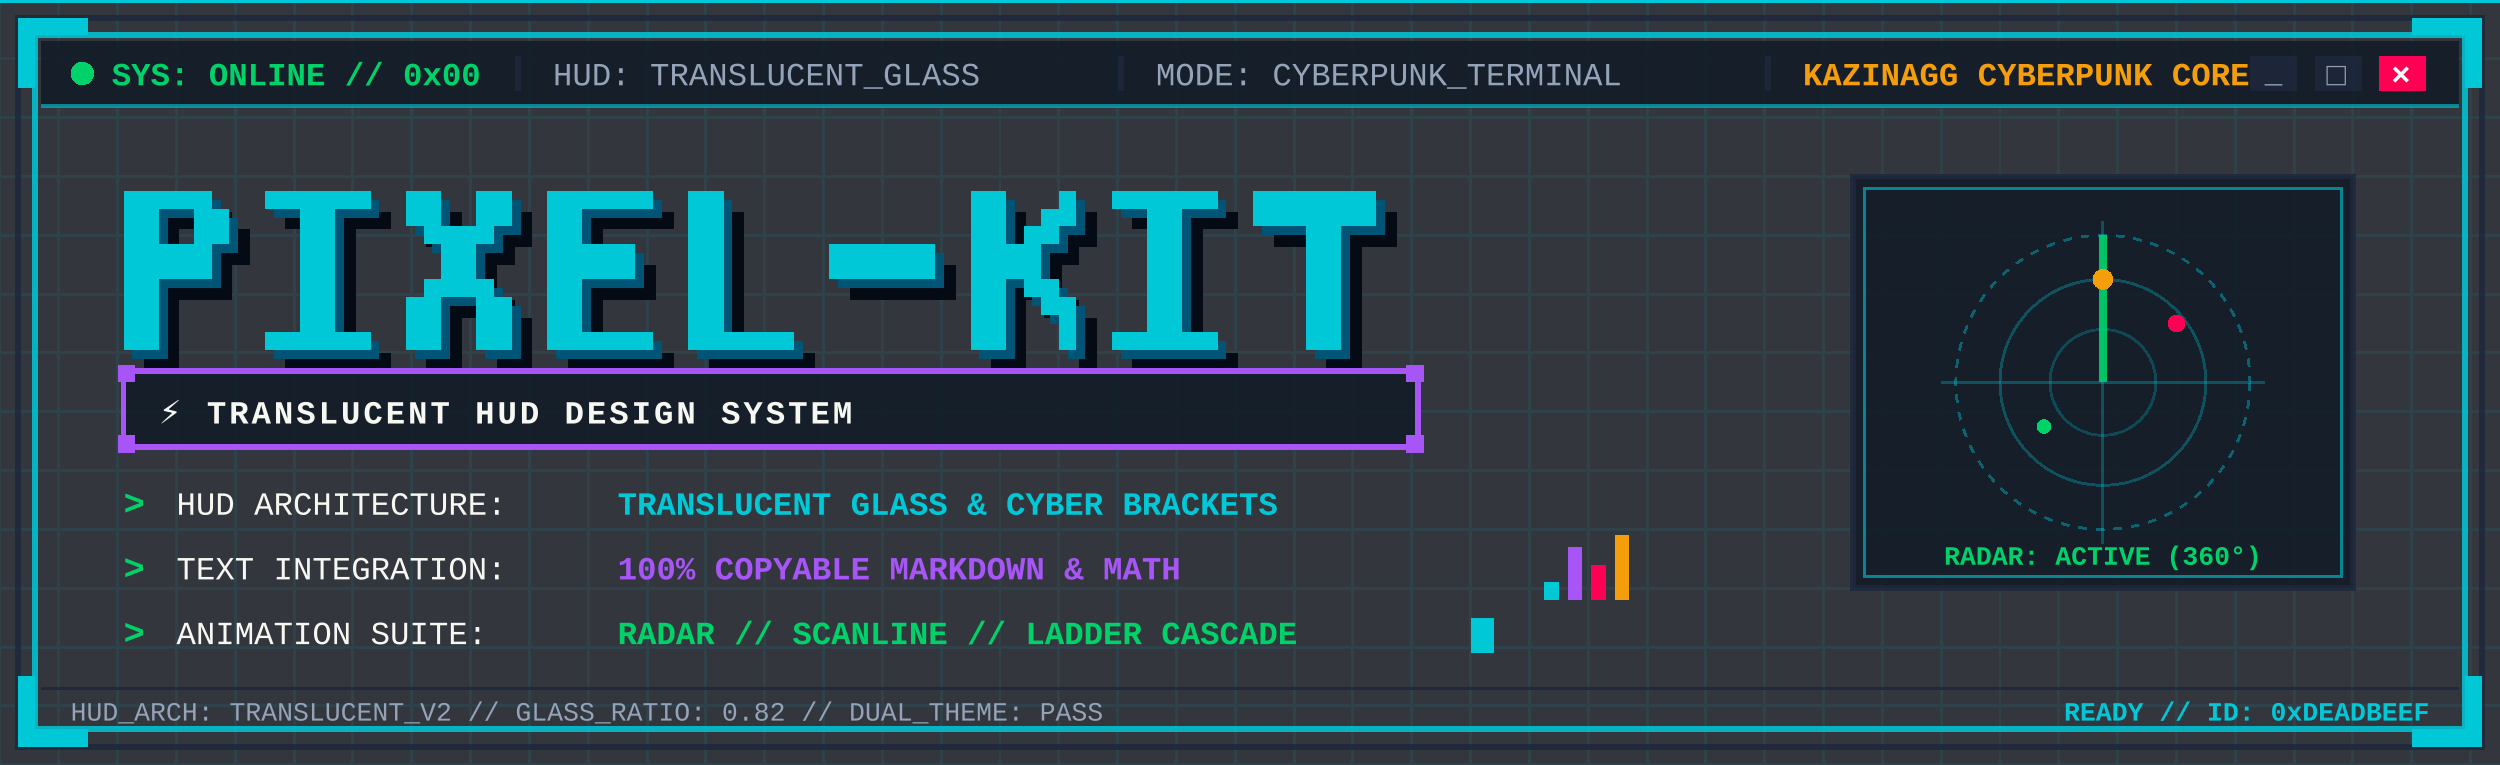
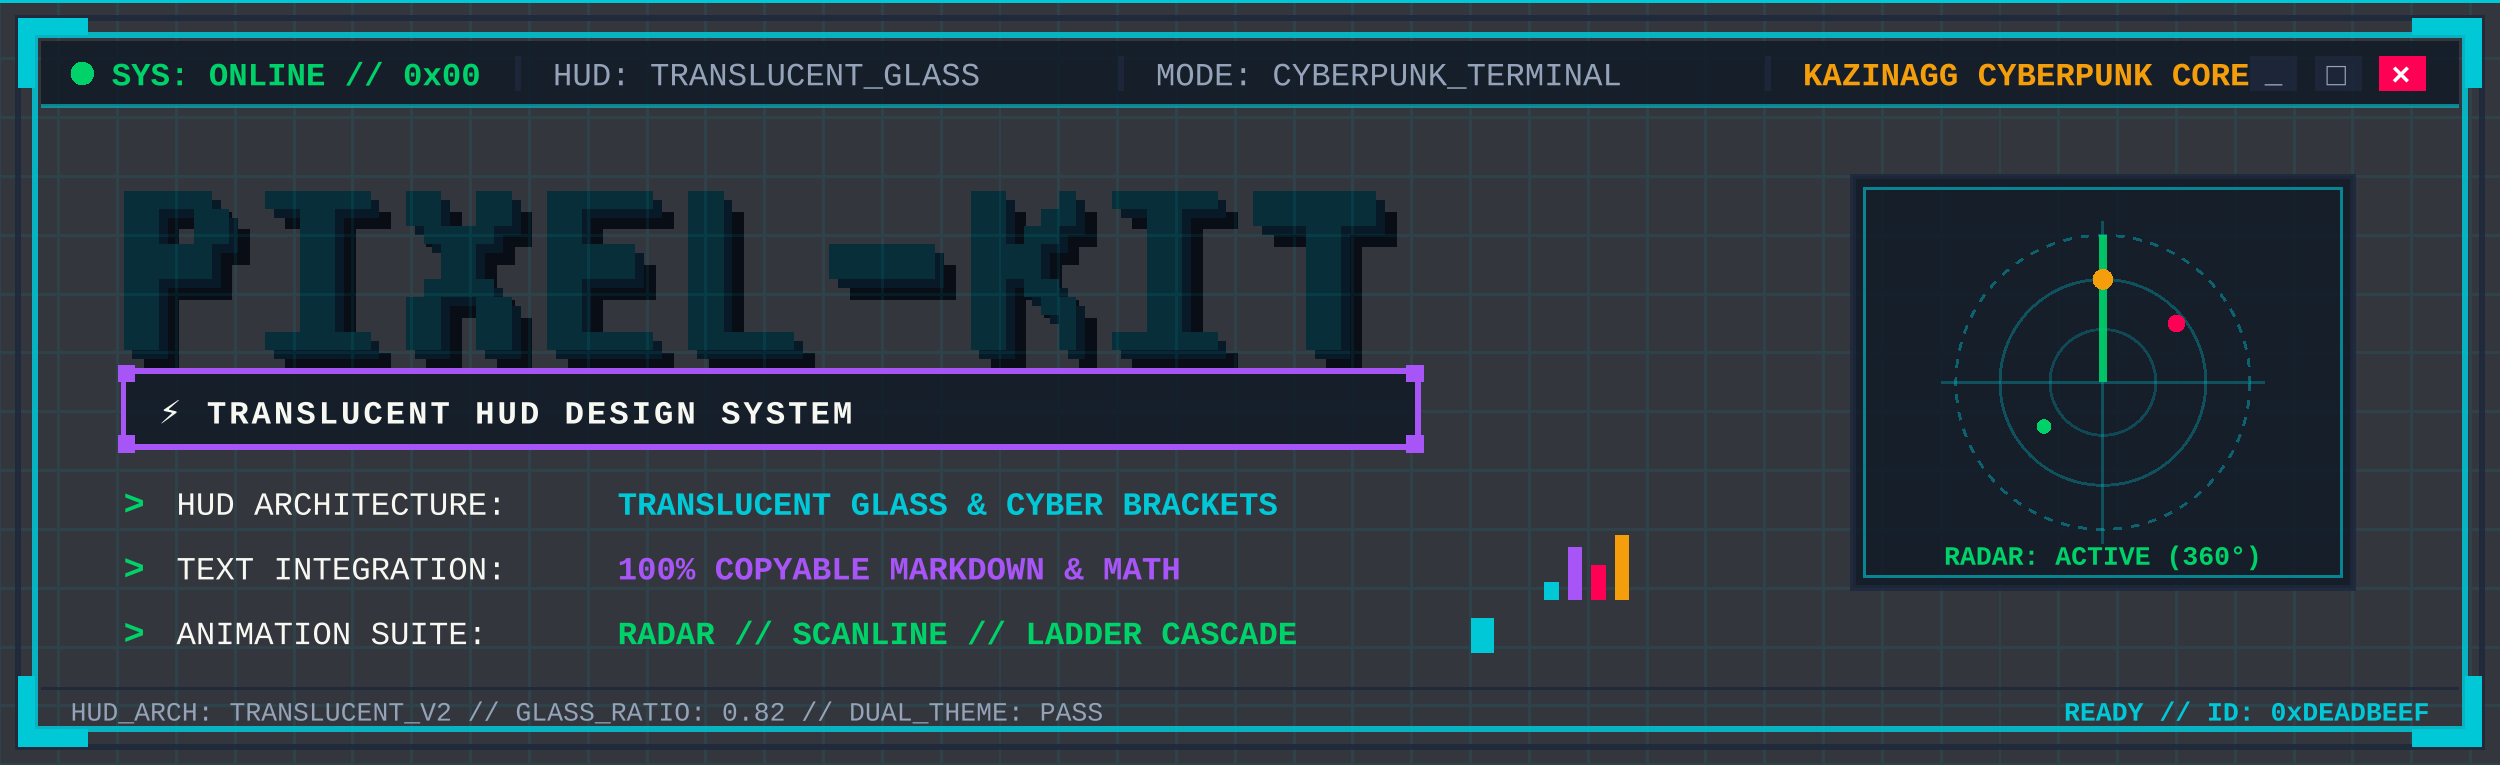
<svg xmlns="http://www.w3.org/2000/svg" viewBox="0 0 850 260" width="100%" height="100%" shape-rendering="crispEdges">
  <defs>
    <style>
      @keyframes blink {
        0%, 49% { opacity: 1; }
        50%, 100% { opacity: 0; }
      }
      @keyframes ledFlicker {
        0%, 100% { fill: #00D26A; }
        50% { fill: #005511; }
      }
      @keyframes crtScanline {
        0% { transform: translateY(0px); opacity: 0; }
        20% { opacity: 0.35; }
        80% { opacity: 0.35; }
        100% { transform: translateY(260px); opacity: 0; }
      }
      @keyframes waveBar1 { 0%, 100% { height: 6px; y: 198px; } 50% { height: 20px; y: 184px; } }
      @keyframes waveBar2 { 0%, 100% { height: 18px; y: 186px; } 50% { height: 8px; y: 196px; } }
      @keyframes waveBar3 { 0%, 100% { height: 12px; y: 192px; } 50% { height: 22px; y: 182px; } }
      @keyframes waveBar4 { 0%, 100% { height: 22px; y: 182px; } 50% { height: 10px; y: 194px; } }
      .font-mono {
        font-family: 'JetBrains Mono', 'Fira Code', 'Courier New', monospace;
      }
      .cursor-blink {
        animation: blink 1s infinite steps(1);
      }
      .status-led {
        animation: ledFlicker 1.8s infinite steps(1);
      }
      .scan-line {
        animation: crtScanline 6s linear infinite;
      }
      .w1 { animation: waveBar1 1.1s infinite ease-in-out; }
      .w2 { animation: waveBar2 0.8s infinite ease-in-out; }
      .w3 { animation: waveBar3 1.3s infinite ease-in-out; }
      .w4 { animation: waveBar4 0.9s infinite ease-in-out; }
    </style>
  </defs>
-   <rect x="0" y="0" width="850" height="260" fill="rgba(10, 14, 23, 0.82)" />
-   <g opacity="0.08">
-     <line x1="0" y1="0" x2="0" y2="260" stroke="#00C8D7" stroke-width="1" />
-     <line x1="20" y1="0" x2="20" y2="260" stroke="#00C8D7" stroke-width="1" />
-     <line x1="40" y1="0" x2="40" y2="260" stroke="#00C8D7" stroke-width="1" />
-     <line x1="60" y1="0" x2="60" y2="260" stroke="#00C8D7" stroke-width="1" />
-     <line x1="80" y1="0" x2="80" y2="260" stroke="#00C8D7" stroke-width="1" />
-     <line x1="100" y1="0" x2="100" y2="260" stroke="#00C8D7" stroke-width="1" />
-     <line x1="120" y1="0" x2="120" y2="260" stroke="#00C8D7" stroke-width="1" />
-     <line x1="140" y1="0" x2="140" y2="260" stroke="#00C8D7" stroke-width="1" />
-     <line x1="160" y1="0" x2="160" y2="260" stroke="#00C8D7" stroke-width="1" />
-     <line x1="180" y1="0" x2="180" y2="260" stroke="#00C8D7" stroke-width="1" />
-     <line x1="200" y1="0" x2="200" y2="260" stroke="#00C8D7" stroke-width="1" />
-     <line x1="220" y1="0" x2="220" y2="260" stroke="#00C8D7" stroke-width="1" />
-     <line x1="240" y1="0" x2="240" y2="260" stroke="#00C8D7" stroke-width="1" />
-     <line x1="260" y1="0" x2="260" y2="260" stroke="#00C8D7" stroke-width="1" />
-     <line x1="280" y1="0" x2="280" y2="260" stroke="#00C8D7" stroke-width="1" />
-     <line x1="300" y1="0" x2="300" y2="260" stroke="#00C8D7" stroke-width="1" />
-     <line x1="320" y1="0" x2="320" y2="260" stroke="#00C8D7" stroke-width="1" />
-     <line x1="340" y1="0" x2="340" y2="260" stroke="#00C8D7" stroke-width="1" />
-     <line x1="360" y1="0" x2="360" y2="260" stroke="#00C8D7" stroke-width="1" />
-     <line x1="380" y1="0" x2="380" y2="260" stroke="#00C8D7" stroke-width="1" />
-     <line x1="400" y1="0" x2="400" y2="260" stroke="#00C8D7" stroke-width="1" />
-     <line x1="420" y1="0" x2="420" y2="260" stroke="#00C8D7" stroke-width="1" />
-     <line x1="440" y1="0" x2="440" y2="260" stroke="#00C8D7" stroke-width="1" />
-     <line x1="460" y1="0" x2="460" y2="260" stroke="#00C8D7" stroke-width="1" />
-     <line x1="480" y1="0" x2="480" y2="260" stroke="#00C8D7" stroke-width="1" />
-     <line x1="500" y1="0" x2="500" y2="260" stroke="#00C8D7" stroke-width="1" />
-     <line x1="520" y1="0" x2="520" y2="260" stroke="#00C8D7" stroke-width="1" />
-     <line x1="540" y1="0" x2="540" y2="260" stroke="#00C8D7" stroke-width="1" />
-     <line x1="560" y1="0" x2="560" y2="260" stroke="#00C8D7" stroke-width="1" />
-     <line x1="580" y1="0" x2="580" y2="260" stroke="#00C8D7" stroke-width="1" />
-     <line x1="600" y1="0" x2="600" y2="260" stroke="#00C8D7" stroke-width="1" />
-     <line x1="620" y1="0" x2="620" y2="260" stroke="#00C8D7" stroke-width="1" />
-     <line x1="640" y1="0" x2="640" y2="260" stroke="#00C8D7" stroke-width="1" />
-     <line x1="660" y1="0" x2="660" y2="260" stroke="#00C8D7" stroke-width="1" />
-     <line x1="680" y1="0" x2="680" y2="260" stroke="#00C8D7" stroke-width="1" />
-     <line x1="700" y1="0" x2="700" y2="260" stroke="#00C8D7" stroke-width="1" />
-     <line x1="720" y1="0" x2="720" y2="260" stroke="#00C8D7" stroke-width="1" />
-     <line x1="740" y1="0" x2="740" y2="260" stroke="#00C8D7" stroke-width="1" />
-     <line x1="760" y1="0" x2="760" y2="260" stroke="#00C8D7" stroke-width="1" />
-     <line x1="780" y1="0" x2="780" y2="260" stroke="#00C8D7" stroke-width="1" />
-     <line x1="800" y1="0" x2="800" y2="260" stroke="#00C8D7" stroke-width="1" />
-     <line x1="820" y1="0" x2="820" y2="260" stroke="#00C8D7" stroke-width="1" />
-     <line x1="840" y1="0" x2="840" y2="260" stroke="#00C8D7" stroke-width="1" />
-     <line x1="0" y1="0" x2="850" y2="0" stroke="#00C8D7" stroke-width="1" />
-     <line x1="0" y1="20" x2="850" y2="20" stroke="#00C8D7" stroke-width="1" />
-     <line x1="0" y1="40" x2="850" y2="40" stroke="#00C8D7" stroke-width="1" />
-     <line x1="0" y1="60" x2="850" y2="60" stroke="#00C8D7" stroke-width="1" />
-     <line x1="0" y1="80" x2="850" y2="80" stroke="#00C8D7" stroke-width="1" />
-     <line x1="0" y1="100" x2="850" y2="100" stroke="#00C8D7" stroke-width="1" />
-     <line x1="0" y1="120" x2="850" y2="120" stroke="#00C8D7" stroke-width="1" />
-     <line x1="0" y1="140" x2="850" y2="140" stroke="#00C8D7" stroke-width="1" />
-     <line x1="0" y1="160" x2="850" y2="160" stroke="#00C8D7" stroke-width="1" />
-     <line x1="0" y1="180" x2="850" y2="180" stroke="#00C8D7" stroke-width="1" />
-     <line x1="0" y1="200" x2="850" y2="200" stroke="#00C8D7" stroke-width="1" />
-     <line x1="0" y1="220" x2="850" y2="220" stroke="#00C8D7" stroke-width="1" />
-     <line x1="0" y1="240" x2="850" y2="240" stroke="#00C8D7" stroke-width="1" />
-     <line x1="0" y1="260" x2="850" y2="260" stroke="#00C8D7" stroke-width="1" />
-   </g>
-   <line x1="0" y1="0" x2="850" y2="0" stroke="#00C8D7" stroke-width="2" class="scan-line" />
-   <rect x="6" y="6" width="838" height="248" fill="none" stroke="rgba(30, 41, 59, 0.85)" stroke-width="2" />
-   <rect x="12" y="12" width="826" height="236" fill="none" stroke="#00C8D7" stroke-width="2" opacity="0.85" />
-   <rect x="6" y="6" width="24" height="6" fill="#00C8D7" />
-   <rect x="6" y="6" width="6" height="24" fill="#00C8D7" />
-   <rect x="820" y="6" width="24" height="6" fill="#00C8D7" />
-   <rect x="838" y="6" width="6" height="24" fill="#00C8D7" />
-   <rect x="6" y="248" width="24" height="6" fill="#00C8D7" />
-   <rect x="6" y="230" width="6" height="24" fill="#00C8D7" />
-   <rect x="820" y="248" width="24" height="6" fill="#00C8D7" />
-   <rect x="838" y="230" width="6" height="24" fill="#00C8D7" />
-   <rect x="14" y="14" width="822" height="22" fill="rgba(15, 23, 38, 0.78)" />
-   <line x1="14" y1="36" x2="836" y2="36" stroke="#00C8D7" stroke-width="1.5" opacity="0.6" />
-   <circle cx="28" cy="25" r="4" fill="#00D26A" class="status-led" />
-   <text x="38" y="29" fill="#00D26A" font-size="11" font-weight="bold" class="font-mono">SYS: ONLINE // 0x00</text>
-   <rect x="175" y="19" width="2" height="12" fill="rgba(30, 41, 59, 0.85)" />
-   <text x="188" y="29" fill="#94A3B8" font-size="11" class="font-mono">HUD: TRANSLUCENT_GLASS</text>
-   <rect x="380" y="19" width="2" height="12" fill="rgba(30, 41, 59, 0.85)" />
-   <text x="393" y="29" fill="#94A3B8" font-size="11" class="font-mono">MODE: CYBERPUNK_TERMINAL</text>
-   <rect x="600" y="19" width="2" height="12" fill="rgba(30, 41, 59, 0.85)" />
-   <text x="613" y="29" fill="#F59E0B" font-size="11" font-weight="bold" class="font-mono">KAZINAGG CYBERPUNK CORE</text>
-   <rect x="765" y="19" width="16" height="12" fill="rgba(30, 41, 59, 0.85)" />
-   <text x="770" y="28" fill="#94A3B8" font-size="10" font-weight="bold" class="font-mono">_</text>
-   <rect x="787" y="19" width="16" height="12" fill="rgba(30, 41, 59, 0.85)" />
-   <text x="791" y="29" fill="#94A3B8" font-size="11" font-weight="bold" class="font-mono">□</text>
-   <rect x="809" y="19" width="16" height="12" fill="#FF0055" />
-   <text x="813" y="29" fill="#FFFFFF" font-size="11" font-weight="bold" class="font-mono">×</text>
  <g class="pixel-text-3d">
    <rect x="49" y="72" width="30" height="6" fill="#050B14" />
    <rect x="49" y="78" width="12" height="6" fill="#050B14" />
    <rect x="73" y="78" width="12" height="6" fill="#050B14" />
    <rect x="49" y="84" width="12" height="6" fill="#050B14" />
    <rect x="73" y="84" width="12" height="6" fill="#050B14" />
    <rect x="49" y="90" width="30" height="6" fill="#050B14" />
    <rect x="49" y="96" width="30" height="6" fill="#050B14" />
    <rect x="49" y="102" width="12" height="6" fill="#050B14" />
    <rect x="49" y="108" width="12" height="6" fill="#050B14" />
    <rect x="49" y="114" width="12" height="6" fill="#050B14" />
    <rect x="49" y="120" width="12" height="6" fill="#050B14" />
    <rect x="97" y="72" width="36" height="6" fill="#050B14" />
    <rect x="109" y="78" width="12" height="6" fill="#050B14" />
    <rect x="109" y="84" width="12" height="6" fill="#050B14" />
    <rect x="109" y="90" width="12" height="6" fill="#050B14" />
    <rect x="109" y="96" width="12" height="6" fill="#050B14" />
    <rect x="109" y="102" width="12" height="6" fill="#050B14" />
    <rect x="109" y="108" width="12" height="6" fill="#050B14" />
    <rect x="109" y="114" width="12" height="6" fill="#050B14" />
    <rect x="97" y="120" width="36" height="6" fill="#050B14" />
    <rect x="145" y="72" width="12" height="6" fill="#050B14" />
    <rect x="169" y="72" width="12" height="6" fill="#050B14" />
    <rect x="145" y="78" width="12" height="6" fill="#050B14" />
    <rect x="169" y="78" width="12" height="6" fill="#050B14" />
    <rect x="151" y="84" width="24" height="6" fill="#050B14" />
    <rect x="157" y="90" width="12" height="6" fill="#050B14" />
    <rect x="157" y="96" width="12" height="6" fill="#050B14" />
    <rect x="151" y="102" width="24" height="6" fill="#050B14" />
    <rect x="145" y="108" width="12" height="6" fill="#050B14" />
    <rect x="169" y="108" width="12" height="6" fill="#050B14" />
    <rect x="145" y="114" width="12" height="6" fill="#050B14" />
    <rect x="169" y="114" width="12" height="6" fill="#050B14" />
    <rect x="145" y="120" width="12" height="6" fill="#050B14" />
    <rect x="169" y="120" width="12" height="6" fill="#050B14" />
    <rect x="193" y="72" width="36" height="6" fill="#050B14" />
    <rect x="193" y="78" width="12" height="6" fill="#050B14" />
    <rect x="193" y="84" width="12" height="6" fill="#050B14" />
    <rect x="193" y="90" width="30" height="6" fill="#050B14" />
    <rect x="193" y="96" width="30" height="6" fill="#050B14" />
    <rect x="193" y="102" width="12" height="6" fill="#050B14" />
    <rect x="193" y="108" width="12" height="6" fill="#050B14" />
    <rect x="193" y="114" width="12" height="6" fill="#050B14" />
    <rect x="193" y="120" width="36" height="6" fill="#050B14" />
    <rect x="241" y="72" width="12" height="6" fill="#050B14" />
    <rect x="241" y="78" width="12" height="6" fill="#050B14" />
    <rect x="241" y="84" width="12" height="6" fill="#050B14" />
    <rect x="241" y="90" width="12" height="6" fill="#050B14" />
    <rect x="241" y="96" width="12" height="6" fill="#050B14" />
    <rect x="241" y="102" width="12" height="6" fill="#050B14" />
    <rect x="241" y="108" width="12" height="6" fill="#050B14" />
    <rect x="241" y="114" width="12" height="6" fill="#050B14" />
    <rect x="241" y="120" width="36" height="6" fill="#050B14" />
    <rect x="289" y="90" width="36" height="6" fill="#050B14" />
    <rect x="289" y="96" width="36" height="6" fill="#050B14" />
    <rect x="337" y="72" width="12" height="6" fill="#050B14" />
    <rect x="367" y="72" width="6" height="6" fill="#050B14" />
    <rect x="337" y="78" width="12" height="6" fill="#050B14" />
    <rect x="361" y="78" width="12" height="6" fill="#050B14" />
    <rect x="337" y="84" width="12" height="6" fill="#050B14" />
    <rect x="355" y="84" width="12" height="6" fill="#050B14" />
    <rect x="337" y="90" width="24" height="6" fill="#050B14" />
    <rect x="337" y="96" width="24" height="6" fill="#050B14" />
    <rect x="337" y="102" width="12" height="6" fill="#050B14" />
    <rect x="355" y="102" width="12" height="6" fill="#050B14" />
    <rect x="337" y="108" width="12" height="6" fill="#050B14" />
    <rect x="361" y="108" width="12" height="6" fill="#050B14" />
    <rect x="337" y="114" width="12" height="6" fill="#050B14" />
    <rect x="367" y="114" width="6" height="6" fill="#050B14" />
    <rect x="337" y="120" width="12" height="6" fill="#050B14" />
    <rect x="367" y="120" width="6" height="6" fill="#050B14" />
    <rect x="385" y="72" width="36" height="6" fill="#050B14" />
    <rect x="397" y="78" width="12" height="6" fill="#050B14" />
    <rect x="397" y="84" width="12" height="6" fill="#050B14" />
    <rect x="397" y="90" width="12" height="6" fill="#050B14" />
    <rect x="397" y="96" width="12" height="6" fill="#050B14" />
    <rect x="397" y="102" width="12" height="6" fill="#050B14" />
    <rect x="397" y="108" width="12" height="6" fill="#050B14" />
    <rect x="397" y="114" width="12" height="6" fill="#050B14" />
    <rect x="385" y="120" width="36" height="6" fill="#050B14" />
    <rect x="433" y="72" width="42" height="6" fill="#050B14" />
    <rect x="433" y="78" width="42" height="6" fill="#050B14" />
    <rect x="451" y="84" width="12" height="6" fill="#050B14" />
    <rect x="451" y="90" width="12" height="6" fill="#050B14" />
    <rect x="451" y="96" width="12" height="6" fill="#050B14" />
    <rect x="451" y="102" width="12" height="6" fill="#050B14" />
    <rect x="451" y="108" width="12" height="6" fill="#050B14" />
    <rect x="451" y="114" width="12" height="6" fill="#050B14" />
    <rect x="451" y="120" width="12" height="6" fill="#050B14" />
    <rect x="45" y="68" width="30" height="6" fill="#005577" />
    <rect x="45" y="74" width="12" height="6" fill="#005577" />
    <rect x="69" y="74" width="12" height="6" fill="#005577" />
    <rect x="45" y="80" width="12" height="6" fill="#005577" />
    <rect x="69" y="80" width="12" height="6" fill="#005577" />
    <rect x="45" y="86" width="30" height="6" fill="#005577" />
    <rect x="45" y="92" width="30" height="6" fill="#005577" />
    <rect x="45" y="98" width="12" height="6" fill="#005577" />
    <rect x="45" y="104" width="12" height="6" fill="#005577" />
    <rect x="45" y="110" width="12" height="6" fill="#005577" />
    <rect x="45" y="116" width="12" height="6" fill="#005577" />
    <rect x="93" y="68" width="36" height="6" fill="#005577" />
    <rect x="105" y="74" width="12" height="6" fill="#005577" />
    <rect x="105" y="80" width="12" height="6" fill="#005577" />
    <rect x="105" y="86" width="12" height="6" fill="#005577" />
    <rect x="105" y="92" width="12" height="6" fill="#005577" />
    <rect x="105" y="98" width="12" height="6" fill="#005577" />
    <rect x="105" y="104" width="12" height="6" fill="#005577" />
    <rect x="105" y="110" width="12" height="6" fill="#005577" />
    <rect x="93" y="116" width="36" height="6" fill="#005577" />
    <rect x="141" y="68" width="12" height="6" fill="#005577" />
    <rect x="165" y="68" width="12" height="6" fill="#005577" />
    <rect x="141" y="74" width="12" height="6" fill="#005577" />
    <rect x="165" y="74" width="12" height="6" fill="#005577" />
    <rect x="147" y="80" width="24" height="6" fill="#005577" />
    <rect x="153" y="86" width="12" height="6" fill="#005577" />
    <rect x="153" y="92" width="12" height="6" fill="#005577" />
    <rect x="147" y="98" width="24" height="6" fill="#005577" />
    <rect x="141" y="104" width="12" height="6" fill="#005577" />
    <rect x="165" y="104" width="12" height="6" fill="#005577" />
    <rect x="141" y="110" width="12" height="6" fill="#005577" />
    <rect x="165" y="110" width="12" height="6" fill="#005577" />
    <rect x="141" y="116" width="12" height="6" fill="#005577" />
    <rect x="165" y="116" width="12" height="6" fill="#005577" />
    <rect x="189" y="68" width="36" height="6" fill="#005577" />
    <rect x="189" y="74" width="12" height="6" fill="#005577" />
    <rect x="189" y="80" width="12" height="6" fill="#005577" />
    <rect x="189" y="86" width="30" height="6" fill="#005577" />
    <rect x="189" y="92" width="30" height="6" fill="#005577" />
    <rect x="189" y="98" width="12" height="6" fill="#005577" />
    <rect x="189" y="104" width="12" height="6" fill="#005577" />
    <rect x="189" y="110" width="12" height="6" fill="#005577" />
    <rect x="189" y="116" width="36" height="6" fill="#005577" />
    <rect x="237" y="68" width="12" height="6" fill="#005577" />
    <rect x="237" y="74" width="12" height="6" fill="#005577" />
    <rect x="237" y="80" width="12" height="6" fill="#005577" />
    <rect x="237" y="86" width="12" height="6" fill="#005577" />
    <rect x="237" y="92" width="12" height="6" fill="#005577" />
    <rect x="237" y="98" width="12" height="6" fill="#005577" />
    <rect x="237" y="104" width="12" height="6" fill="#005577" />
    <rect x="237" y="110" width="12" height="6" fill="#005577" />
    <rect x="237" y="116" width="36" height="6" fill="#005577" />
    <rect x="285" y="86" width="36" height="6" fill="#005577" />
    <rect x="285" y="92" width="36" height="6" fill="#005577" />
    <rect x="333" y="68" width="12" height="6" fill="#005577" />
    <rect x="363" y="68" width="6" height="6" fill="#005577" />
    <rect x="333" y="74" width="12" height="6" fill="#005577" />
    <rect x="357" y="74" width="12" height="6" fill="#005577" />
    <rect x="333" y="80" width="12" height="6" fill="#005577" />
    <rect x="351" y="80" width="12" height="6" fill="#005577" />
    <rect x="333" y="86" width="24" height="6" fill="#005577" />
    <rect x="333" y="92" width="24" height="6" fill="#005577" />
    <rect x="333" y="98" width="12" height="6" fill="#005577" />
    <rect x="351" y="98" width="12" height="6" fill="#005577" />
    <rect x="333" y="104" width="12" height="6" fill="#005577" />
    <rect x="357" y="104" width="12" height="6" fill="#005577" />
    <rect x="333" y="110" width="12" height="6" fill="#005577" />
    <rect x="363" y="110" width="6" height="6" fill="#005577" />
    <rect x="333" y="116" width="12" height="6" fill="#005577" />
    <rect x="363" y="116" width="6" height="6" fill="#005577" />
    <rect x="381" y="68" width="36" height="6" fill="#005577" />
    <rect x="393" y="74" width="12" height="6" fill="#005577" />
    <rect x="393" y="80" width="12" height="6" fill="#005577" />
    <rect x="393" y="86" width="12" height="6" fill="#005577" />
    <rect x="393" y="92" width="12" height="6" fill="#005577" />
    <rect x="393" y="98" width="12" height="6" fill="#005577" />
    <rect x="393" y="104" width="12" height="6" fill="#005577" />
    <rect x="393" y="110" width="12" height="6" fill="#005577" />
    <rect x="381" y="116" width="36" height="6" fill="#005577" />
    <rect x="429" y="68" width="42" height="6" fill="#005577" />
    <rect x="429" y="74" width="42" height="6" fill="#005577" />
    <rect x="447" y="80" width="12" height="6" fill="#005577" />
    <rect x="447" y="86" width="12" height="6" fill="#005577" />
    <rect x="447" y="92" width="12" height="6" fill="#005577" />
    <rect x="447" y="98" width="12" height="6" fill="#005577" />
    <rect x="447" y="104" width="12" height="6" fill="#005577" />
    <rect x="447" y="110" width="12" height="6" fill="#005577" />
    <rect x="447" y="116" width="12" height="6" fill="#005577" />
    <rect x="42" y="65" width="30" height="6" fill="#00C8D7" />
    <rect x="42" y="71" width="12" height="6" fill="#00C8D7" />
    <rect x="66" y="71" width="12" height="6" fill="#00C8D7" />
    <rect x="42" y="77" width="12" height="6" fill="#00C8D7" />
    <rect x="66" y="77" width="12" height="6" fill="#00C8D7" />
    <rect x="42" y="83" width="30" height="6" fill="#00C8D7" />
    <rect x="42" y="89" width="30" height="6" fill="#00C8D7" />
    <rect x="42" y="95" width="12" height="6" fill="#00C8D7" />
    <rect x="42" y="101" width="12" height="6" fill="#00C8D7" />
    <rect x="42" y="107" width="12" height="6" fill="#00C8D7" />
    <rect x="42" y="113" width="12" height="6" fill="#00C8D7" />
    <rect x="90" y="65" width="36" height="6" fill="#00C8D7" />
    <rect x="102" y="71" width="12" height="6" fill="#00C8D7" />
    <rect x="102" y="77" width="12" height="6" fill="#00C8D7" />
    <rect x="102" y="83" width="12" height="6" fill="#00C8D7" />
    <rect x="102" y="89" width="12" height="6" fill="#00C8D7" />
    <rect x="102" y="95" width="12" height="6" fill="#00C8D7" />
    <rect x="102" y="101" width="12" height="6" fill="#00C8D7" />
    <rect x="102" y="107" width="12" height="6" fill="#00C8D7" />
    <rect x="90" y="113" width="36" height="6" fill="#00C8D7" />
    <rect x="138" y="65" width="12" height="6" fill="#00C8D7" />
    <rect x="162" y="65" width="12" height="6" fill="#00C8D7" />
    <rect x="138" y="71" width="12" height="6" fill="#00C8D7" />
    <rect x="162" y="71" width="12" height="6" fill="#00C8D7" />
    <rect x="144" y="77" width="24" height="6" fill="#00C8D7" />
    <rect x="150" y="83" width="12" height="6" fill="#00C8D7" />
    <rect x="150" y="89" width="12" height="6" fill="#00C8D7" />
    <rect x="144" y="95" width="24" height="6" fill="#00C8D7" />
    <rect x="138" y="101" width="12" height="6" fill="#00C8D7" />
    <rect x="162" y="101" width="12" height="6" fill="#00C8D7" />
    <rect x="138" y="107" width="12" height="6" fill="#00C8D7" />
    <rect x="162" y="107" width="12" height="6" fill="#00C8D7" />
    <rect x="138" y="113" width="12" height="6" fill="#00C8D7" />
    <rect x="162" y="113" width="12" height="6" fill="#00C8D7" />
    <rect x="186" y="65" width="36" height="6" fill="#00C8D7" />
    <rect x="186" y="71" width="12" height="6" fill="#00C8D7" />
    <rect x="186" y="77" width="12" height="6" fill="#00C8D7" />
    <rect x="186" y="83" width="30" height="6" fill="#00C8D7" />
    <rect x="186" y="89" width="30" height="6" fill="#00C8D7" />
    <rect x="186" y="95" width="12" height="6" fill="#00C8D7" />
    <rect x="186" y="101" width="12" height="6" fill="#00C8D7" />
    <rect x="186" y="107" width="12" height="6" fill="#00C8D7" />
    <rect x="186" y="113" width="36" height="6" fill="#00C8D7" />
    <rect x="234" y="65" width="12" height="6" fill="#00C8D7" />
    <rect x="234" y="71" width="12" height="6" fill="#00C8D7" />
    <rect x="234" y="77" width="12" height="6" fill="#00C8D7" />
    <rect x="234" y="83" width="12" height="6" fill="#00C8D7" />
    <rect x="234" y="89" width="12" height="6" fill="#00C8D7" />
    <rect x="234" y="95" width="12" height="6" fill="#00C8D7" />
    <rect x="234" y="101" width="12" height="6" fill="#00C8D7" />
    <rect x="234" y="107" width="12" height="6" fill="#00C8D7" />
    <rect x="234" y="113" width="36" height="6" fill="#00C8D7" />
    <rect x="282" y="83" width="36" height="6" fill="#00C8D7" />
    <rect x="282" y="89" width="36" height="6" fill="#00C8D7" />
    <rect x="330" y="65" width="12" height="6" fill="#00C8D7" />
    <rect x="360" y="65" width="6" height="6" fill="#00C8D7" />
    <rect x="330" y="71" width="12" height="6" fill="#00C8D7" />
    <rect x="354" y="71" width="12" height="6" fill="#00C8D7" />
    <rect x="330" y="77" width="12" height="6" fill="#00C8D7" />
    <rect x="348" y="77" width="12" height="6" fill="#00C8D7" />
    <rect x="330" y="83" width="24" height="6" fill="#00C8D7" />
    <rect x="330" y="89" width="24" height="6" fill="#00C8D7" />
    <rect x="330" y="95" width="12" height="6" fill="#00C8D7" />
    <rect x="348" y="95" width="12" height="6" fill="#00C8D7" />
    <rect x="330" y="101" width="12" height="6" fill="#00C8D7" />
    <rect x="354" y="101" width="12" height="6" fill="#00C8D7" />
    <rect x="330" y="107" width="12" height="6" fill="#00C8D7" />
    <rect x="360" y="107" width="6" height="6" fill="#00C8D7" />
    <rect x="330" y="113" width="12" height="6" fill="#00C8D7" />
    <rect x="360" y="113" width="6" height="6" fill="#00C8D7" />
    <rect x="378" y="65" width="36" height="6" fill="#00C8D7" />
    <rect x="390" y="71" width="12" height="6" fill="#00C8D7" />
    <rect x="390" y="77" width="12" height="6" fill="#00C8D7" />
    <rect x="390" y="83" width="12" height="6" fill="#00C8D7" />
    <rect x="390" y="89" width="12" height="6" fill="#00C8D7" />
    <rect x="390" y="95" width="12" height="6" fill="#00C8D7" />
    <rect x="390" y="101" width="12" height="6" fill="#00C8D7" />
    <rect x="390" y="107" width="12" height="6" fill="#00C8D7" />
    <rect x="378" y="113" width="36" height="6" fill="#00C8D7" />
    <rect x="426" y="65" width="42" height="6" fill="#00C8D7" />
    <rect x="426" y="71" width="42" height="6" fill="#00C8D7" />
    <rect x="444" y="77" width="12" height="6" fill="#00C8D7" />
    <rect x="444" y="83" width="12" height="6" fill="#00C8D7" />
    <rect x="444" y="89" width="12" height="6" fill="#00C8D7" />
    <rect x="444" y="95" width="12" height="6" fill="#00C8D7" />
    <rect x="444" y="101" width="12" height="6" fill="#00C8D7" />
    <rect x="444" y="107" width="12" height="6" fill="#00C8D7" />
    <rect x="444" y="113" width="12" height="6" fill="#00C8D7" />
  </g>
+   <rect x="0" y="0" width="850" height="260" fill="rgba(10, 14, 23, 0.82)" />
+   <g opacity="0.08">
+     <line x1="0" y1="0" x2="0" y2="260" stroke="#00C8D7" stroke-width="1" />
+     <line x1="20" y1="0" x2="20" y2="260" stroke="#00C8D7" stroke-width="1" />
+     <line x1="40" y1="0" x2="40" y2="260" stroke="#00C8D7" stroke-width="1" />
+     <line x1="60" y1="0" x2="60" y2="260" stroke="#00C8D7" stroke-width="1" />
+     <line x1="80" y1="0" x2="80" y2="260" stroke="#00C8D7" stroke-width="1" />
+     <line x1="100" y1="0" x2="100" y2="260" stroke="#00C8D7" stroke-width="1" />
+     <line x1="120" y1="0" x2="120" y2="260" stroke="#00C8D7" stroke-width="1" />
+     <line x1="140" y1="0" x2="140" y2="260" stroke="#00C8D7" stroke-width="1" />
+     <line x1="160" y1="0" x2="160" y2="260" stroke="#00C8D7" stroke-width="1" />
+     <line x1="180" y1="0" x2="180" y2="260" stroke="#00C8D7" stroke-width="1" />
+     <line x1="200" y1="0" x2="200" y2="260" stroke="#00C8D7" stroke-width="1" />
+     <line x1="220" y1="0" x2="220" y2="260" stroke="#00C8D7" stroke-width="1" />
+     <line x1="240" y1="0" x2="240" y2="260" stroke="#00C8D7" stroke-width="1" />
+     <line x1="260" y1="0" x2="260" y2="260" stroke="#00C8D7" stroke-width="1" />
+     <line x1="280" y1="0" x2="280" y2="260" stroke="#00C8D7" stroke-width="1" />
+     <line x1="300" y1="0" x2="300" y2="260" stroke="#00C8D7" stroke-width="1" />
+     <line x1="320" y1="0" x2="320" y2="260" stroke="#00C8D7" stroke-width="1" />
+     <line x1="340" y1="0" x2="340" y2="260" stroke="#00C8D7" stroke-width="1" />
+     <line x1="360" y1="0" x2="360" y2="260" stroke="#00C8D7" stroke-width="1" />
+     <line x1="380" y1="0" x2="380" y2="260" stroke="#00C8D7" stroke-width="1" />
+     <line x1="400" y1="0" x2="400" y2="260" stroke="#00C8D7" stroke-width="1" />
+     <line x1="420" y1="0" x2="420" y2="260" stroke="#00C8D7" stroke-width="1" />
+     <line x1="440" y1="0" x2="440" y2="260" stroke="#00C8D7" stroke-width="1" />
+     <line x1="460" y1="0" x2="460" y2="260" stroke="#00C8D7" stroke-width="1" />
+     <line x1="480" y1="0" x2="480" y2="260" stroke="#00C8D7" stroke-width="1" />
+     <line x1="500" y1="0" x2="500" y2="260" stroke="#00C8D7" stroke-width="1" />
+     <line x1="520" y1="0" x2="520" y2="260" stroke="#00C8D7" stroke-width="1" />
+     <line x1="540" y1="0" x2="540" y2="260" stroke="#00C8D7" stroke-width="1" />
+     <line x1="560" y1="0" x2="560" y2="260" stroke="#00C8D7" stroke-width="1" />
+     <line x1="580" y1="0" x2="580" y2="260" stroke="#00C8D7" stroke-width="1" />
+     <line x1="600" y1="0" x2="600" y2="260" stroke="#00C8D7" stroke-width="1" />
+     <line x1="620" y1="0" x2="620" y2="260" stroke="#00C8D7" stroke-width="1" />
+     <line x1="640" y1="0" x2="640" y2="260" stroke="#00C8D7" stroke-width="1" />
+     <line x1="660" y1="0" x2="660" y2="260" stroke="#00C8D7" stroke-width="1" />
+     <line x1="680" y1="0" x2="680" y2="260" stroke="#00C8D7" stroke-width="1" />
+     <line x1="700" y1="0" x2="700" y2="260" stroke="#00C8D7" stroke-width="1" />
+     <line x1="720" y1="0" x2="720" y2="260" stroke="#00C8D7" stroke-width="1" />
+     <line x1="740" y1="0" x2="740" y2="260" stroke="#00C8D7" stroke-width="1" />
+     <line x1="760" y1="0" x2="760" y2="260" stroke="#00C8D7" stroke-width="1" />
+     <line x1="780" y1="0" x2="780" y2="260" stroke="#00C8D7" stroke-width="1" />
+     <line x1="800" y1="0" x2="800" y2="260" stroke="#00C8D7" stroke-width="1" />
+     <line x1="820" y1="0" x2="820" y2="260" stroke="#00C8D7" stroke-width="1" />
+     <line x1="840" y1="0" x2="840" y2="260" stroke="#00C8D7" stroke-width="1" />
+     <line x1="0" y1="0" x2="850" y2="0" stroke="#00C8D7" stroke-width="1" />
+     <line x1="0" y1="20" x2="850" y2="20" stroke="#00C8D7" stroke-width="1" />
+     <line x1="0" y1="40" x2="850" y2="40" stroke="#00C8D7" stroke-width="1" />
+     <line x1="0" y1="60" x2="850" y2="60" stroke="#00C8D7" stroke-width="1" />
+     <line x1="0" y1="80" x2="850" y2="80" stroke="#00C8D7" stroke-width="1" />
+     <line x1="0" y1="100" x2="850" y2="100" stroke="#00C8D7" stroke-width="1" />
+     <line x1="0" y1="120" x2="850" y2="120" stroke="#00C8D7" stroke-width="1" />
+     <line x1="0" y1="140" x2="850" y2="140" stroke="#00C8D7" stroke-width="1" />
+     <line x1="0" y1="160" x2="850" y2="160" stroke="#00C8D7" stroke-width="1" />
+     <line x1="0" y1="180" x2="850" y2="180" stroke="#00C8D7" stroke-width="1" />
+     <line x1="0" y1="200" x2="850" y2="200" stroke="#00C8D7" stroke-width="1" />
+     <line x1="0" y1="220" x2="850" y2="220" stroke="#00C8D7" stroke-width="1" />
+     <line x1="0" y1="240" x2="850" y2="240" stroke="#00C8D7" stroke-width="1" />
+     <line x1="0" y1="260" x2="850" y2="260" stroke="#00C8D7" stroke-width="1" />
+   </g>
+   <line x1="0" y1="0" x2="850" y2="0" stroke="#00C8D7" stroke-width="2" class="scan-line" />
+   <rect x="6" y="6" width="838" height="248" fill="none" stroke="rgba(30, 41, 59, 0.85)" stroke-width="2" />
+   <rect x="12" y="12" width="826" height="236" fill="none" stroke="#00C8D7" stroke-width="2" opacity="0.85" />
+   <rect x="6" y="6" width="24" height="6" fill="#00C8D7" />
+   <rect x="6" y="6" width="6" height="24" fill="#00C8D7" />
+   <rect x="820" y="6" width="24" height="6" fill="#00C8D7" />
+   <rect x="838" y="6" width="6" height="24" fill="#00C8D7" />
+   <rect x="6" y="248" width="24" height="6" fill="#00C8D7" />
+   <rect x="6" y="230" width="6" height="24" fill="#00C8D7" />
+   <rect x="820" y="248" width="24" height="6" fill="#00C8D7" />
+   <rect x="838" y="230" width="6" height="24" fill="#00C8D7" />
+   <rect x="14" y="14" width="822" height="22" fill="rgba(15, 23, 38, 0.78)" />
+   <line x1="14" y1="36" x2="836" y2="36" stroke="#00C8D7" stroke-width="1.5" opacity="0.6" />
+   <circle cx="28" cy="25" r="4" fill="#00D26A" class="status-led" />
+   <text x="38" y="29" fill="#00D26A" font-size="11" font-weight="bold" class="font-mono">SYS: ONLINE // 0x00</text>
+   <rect x="175" y="19" width="2" height="12" fill="rgba(30, 41, 59, 0.85)" />
+   <text x="188" y="29" fill="#94A3B8" font-size="11" class="font-mono">HUD: TRANSLUCENT_GLASS</text>
+   <rect x="380" y="19" width="2" height="12" fill="rgba(30, 41, 59, 0.85)" />
+   <text x="393" y="29" fill="#94A3B8" font-size="11" class="font-mono">MODE: CYBERPUNK_TERMINAL</text>
+   <rect x="600" y="19" width="2" height="12" fill="rgba(30, 41, 59, 0.85)" />
+   <text x="613" y="29" fill="#F59E0B" font-size="11" font-weight="bold" class="font-mono">KAZINAGG CYBERPUNK CORE</text>
+   <rect x="765" y="19" width="16" height="12" fill="rgba(30, 41, 59, 0.85)" />
+   <text x="770" y="28" fill="#94A3B8" font-size="10" font-weight="bold" class="font-mono">_</text>
+   <rect x="787" y="19" width="16" height="12" fill="rgba(30, 41, 59, 0.85)" />
+   <text x="791" y="29" fill="#94A3B8" font-size="11" font-weight="bold" class="font-mono">□</text>
+   <rect x="809" y="19" width="16" height="12" fill="#FF0055" />
+   <text x="813" y="29" fill="#FFFFFF" font-size="11" font-weight="bold" class="font-mono">×</text>
  <g transform="translate(42, 126)">
    <rect x="0" y="0" width="440" height="26" fill="rgba(15, 23, 38, 0.78)" stroke="#A855F7" stroke-width="2" />
    <rect x="-2" y="-2" width="6" height="6" fill="#A855F7" />
    <rect x="436" y="-2" width="6" height="6" fill="#A855F7" />
    <rect x="-2" y="22" width="6" height="6" fill="#A855F7" />
    <rect x="436" y="22" width="6" height="6" fill="#A855F7" />
    <text x="12" y="18" fill="#F8F8F2" font-size="11" font-weight="bold" letter-spacing="1" class="font-mono">
      ⚡ TRANSLUCENT HUD DESIGN SYSTEM
    </text>
  </g>
  <g>
    <text x="42" y="175" fill="#00D26A" font-size="12" font-weight="bold" class="font-mono">&gt;</text>
    <text x="60" y="175" fill="#F8F8F2" font-size="11" class="font-mono">HUD ARCHITECTURE:</text>
    <text x="210" y="175" fill="#00C8D7" font-size="11" font-weight="bold" class="font-mono">TRANSLUCENT GLASS &amp; CYBER BRACKETS</text>
    <text x="42" y="197" fill="#00D26A" font-size="12" font-weight="bold" class="font-mono">&gt;</text>
    <text x="60" y="197" fill="#F8F8F2" font-size="11" class="font-mono">TEXT INTEGRATION:</text>
    <text x="210" y="197" fill="#A855F7" font-size="11" font-weight="bold" class="font-mono">100% COPYABLE MARKDOWN &amp; MATH</text>
    <text x="42" y="219" fill="#00D26A" font-size="12" font-weight="bold" class="font-mono">&gt;</text>
    <text x="60" y="219" fill="#F8F8F2" font-size="11" class="font-mono">ANIMATION SUITE:</text>
    <text x="210" y="219" fill="#00D26A" font-size="11" font-weight="bold" class="font-mono">RADAR // SCANLINE // LADDER CASCADE</text>
    <rect x="500" y="210" width="8" height="12" fill="#00C8D7" class="cursor-blink" />
  </g>
  <g transform="translate(525, 0)">
    <rect x="0" y="198" width="5" height="6" fill="#00C8D7" class="w1" />
    <rect x="8" y="186" width="5" height="18" fill="#A855F7" class="w2" />
    <rect x="16" y="192" width="5" height="12" fill="#FF0055" class="w3" />
    <rect x="24" y="182" width="5" height="22" fill="#F59E0B" class="w4" />
  </g>
  <g transform="translate(630, 60)">
    <rect x="0" y="0" width="170" height="140" fill="rgba(15, 23, 38, 0.78)" stroke="rgba(30, 41, 59, 0.85)" stroke-width="2" />
    <rect x="4" y="4" width="162" height="132" fill="none" stroke="#00C8D7" stroke-width="1" opacity="0.6" />
    <circle cx="85" cy="70" r="50" fill="none" stroke="#00C8D7" stroke-width="1" stroke-dasharray="3,3" opacity="0.4" />
    <circle cx="85" cy="70" r="35" fill="none" stroke="#00C8D7" stroke-width="1" opacity="0.3" />
    <circle cx="85" cy="70" r="18" fill="none" stroke="#00C8D7" stroke-width="1" opacity="0.25" />
    <line x1="85" y1="15" x2="85" y2="125" stroke="#00C8D7" stroke-width="1" opacity="0.3" />
    <line x1="30" y1="70" x2="140" y2="70" stroke="#00C8D7" stroke-width="1" opacity="0.3" />
    <g>
      <line x1="85" y1="70" x2="85" y2="20" stroke="#00D26A" stroke-width="2.5" opacity="0.9" />
      <circle cx="85" cy="35" r="3.5" fill="#F59E0B" />
      <animateTransform attributeName="transform" type="rotate" from="0 85 70" to="360 85 70" dur="4s" repeatCount="indefinite" />
    </g>
    <circle cx="110" cy="50" r="3" fill="#FF0055">
      <animate attributeName="opacity" values="0.2;1;0.2" dur="2s" repeatCount="indefinite" />
    </circle>
    <circle cx="65" cy="85" r="2.5" fill="#00D26A">
      <animate attributeName="opacity" values="0.1;0.9;0.1" dur="3s" repeatCount="indefinite" />
    </circle>
    <text x="85" y="132" fill="#00D26A" font-size="9" font-weight="bold" text-anchor="middle" class="font-mono">RADAR: ACTIVE (360°)</text>
  </g>
  <line x1="14" y1="234" x2="836" y2="234" stroke="rgba(30, 41, 59, 0.85)" stroke-width="1" />
  <text x="24" y="245" fill="#94A3B8" font-size="9" class="font-mono">HUD_ARCH: TRANSLUCENT_V2 // GLASS_RATIO: 0.82 // DUAL_THEME: PASS</text>
  <text x="826" y="245" fill="#00C8D7" font-size="9" font-weight="bold" text-anchor="end" class="font-mono">READY // ID: 0xDEADBEEF</text>
</svg>
